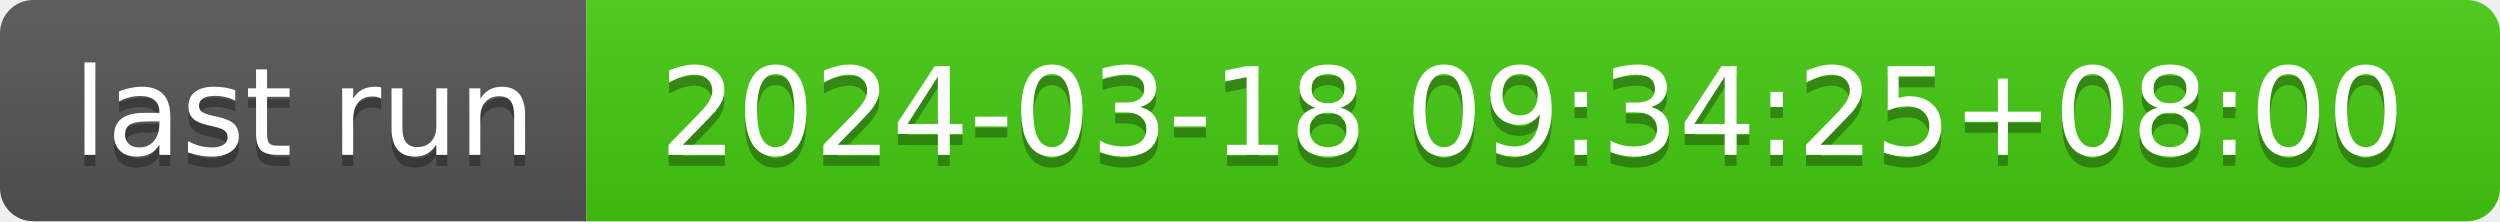
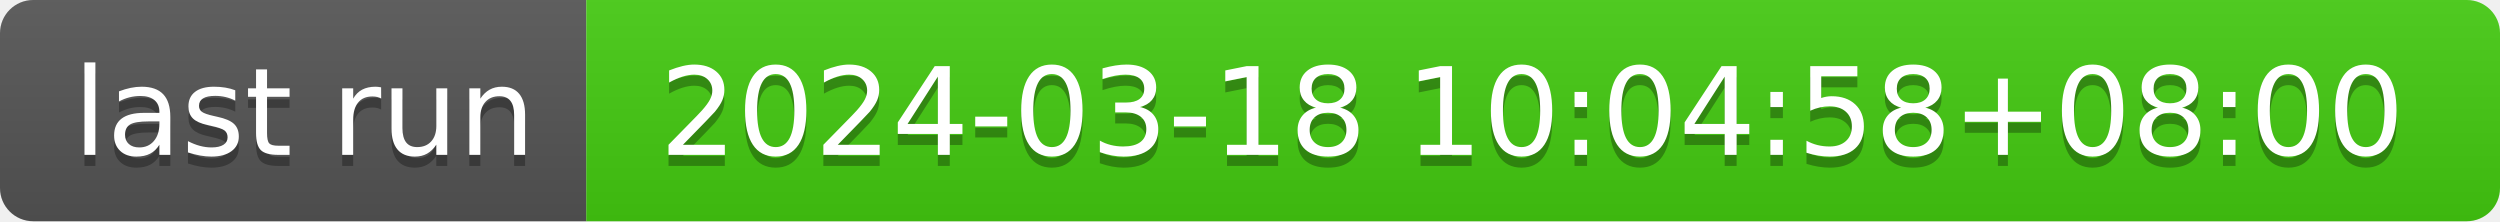
- <svg xmlns="http://www.w3.org/2000/svg" width="226" height="20" role="img" aria-label="last run: 2024-03-18 09:34:25+08:00">
+ <svg xmlns="http://www.w3.org/2000/svg" width="226" height="20" role="img" aria-label="last run: 2024-03-18 10:04:58+08:00">
  <linearGradient id="s" x2="0" y2="100%">
    <stop offset="0" stop-color="#bbb" stop-opacity=".1" />
    <stop offset="1" stop-opacity=".1" />
  </linearGradient>
  <clipPath id="r">
    <rect width="226" height="20" rx="3" fill="#fff" />
  </clipPath>
  <g clip-path="url(#r)">
    <rect width="53" height="20" fill="#555" />
    <rect x="53" width="173" height="20" fill="#4c1" />
    <rect width="226" height="20" fill="url(#s)" />
  </g>
  <g fill="#fff" text-anchor="middle" font-family="Verdana,Geneva,DejaVu Sans,sans-serif" text-rendering="geometricPrecision" font-size="110">
    <text aria-hidden="true" x="275" y="150" fill="#010101" fill-opacity=".3" transform="scale(.1)" textLength="430">last run</text>
    <text x="275" y="140" transform="scale(.1)" fill="#fff" textLength="430">last run</text>
-     <text aria-hidden="true" x="1385" y="150" fill="#010101" fill-opacity=".3" transform="scale(.1)" textLength="1630">2024-03-18 09:34:25+08:00</text>
-     <text x="1385" y="140" transform="scale(.1)" fill="#fff" textLength="1630">2024-03-18 09:34:25+08:00</text>
+     <text aria-hidden="true" x="1385" y="150" fill="#010101" fill-opacity=".3" transform="scale(.1)" textLength="1630">2024-03-18 10:04:58+08:00</text>
+     <text x="1385" y="140" transform="scale(.1)" fill="#fff" textLength="1630">2024-03-18 10:04:58+08:00</text>
  </g>
</svg>
